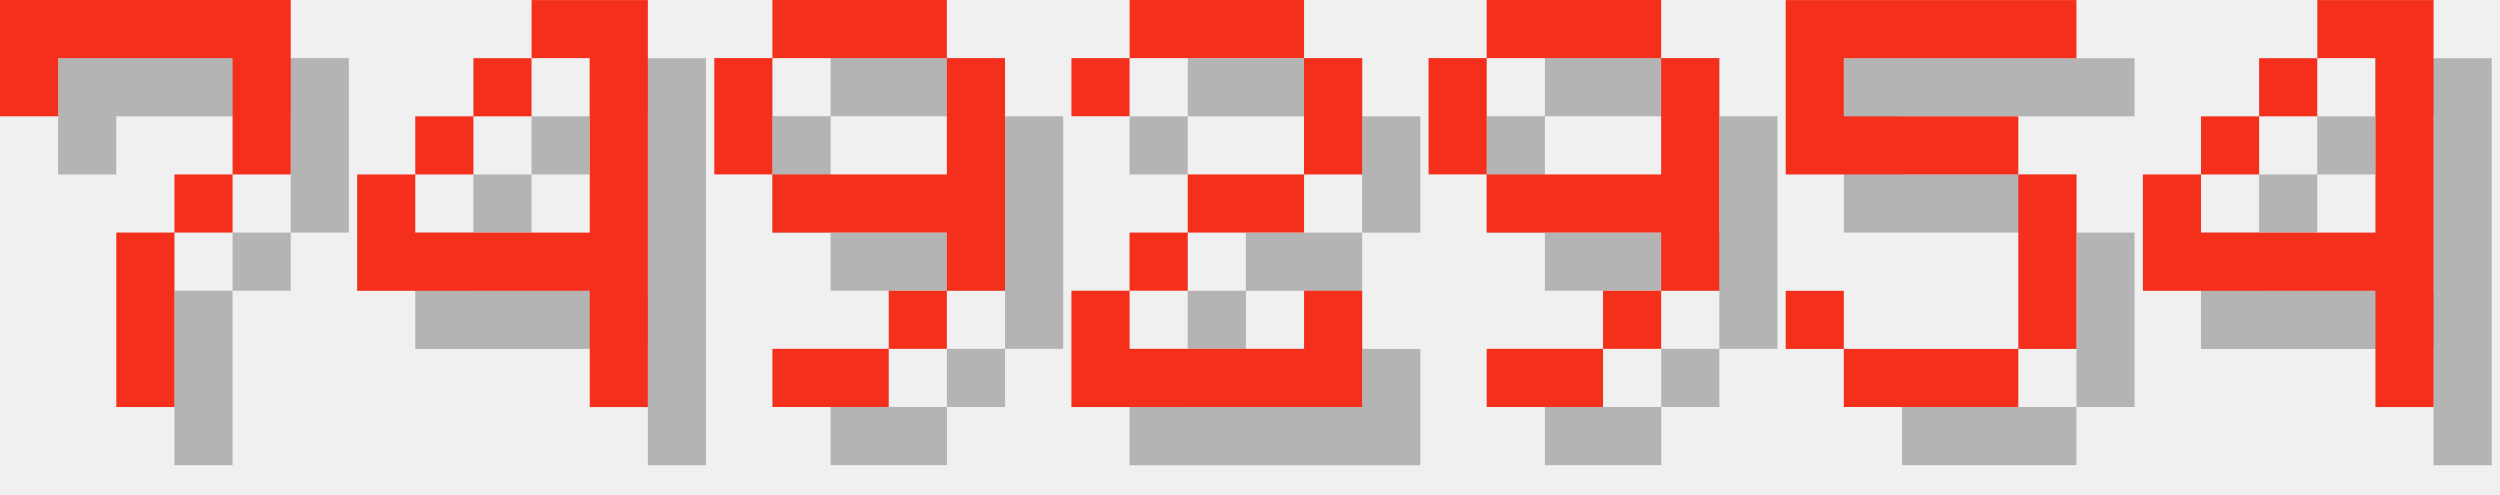
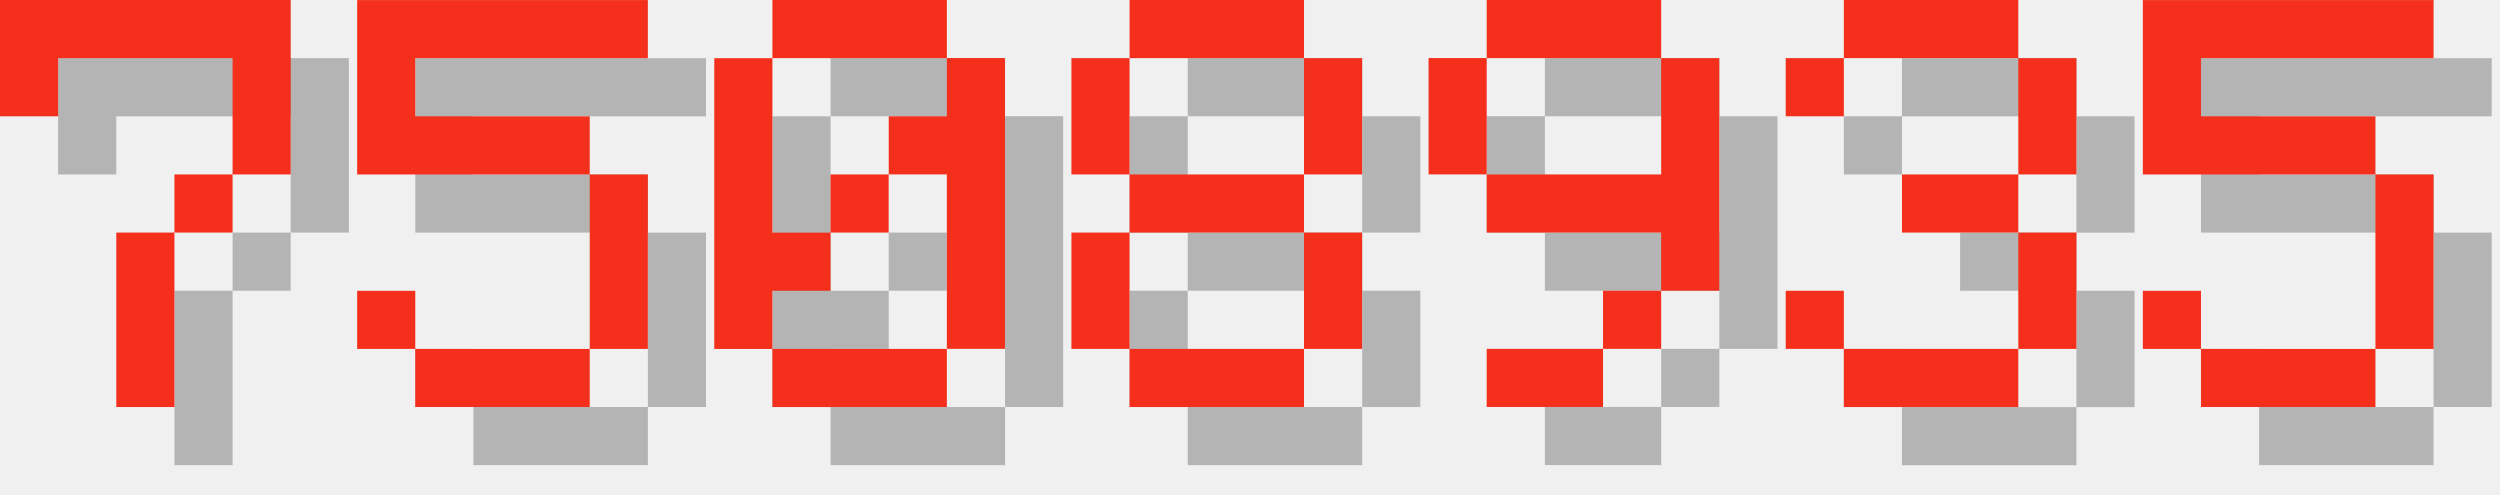
<svg xmlns="http://www.w3.org/2000/svg" version="1.1" width="182.0" height="36">
  <style>
        .text-foreground {
            fill: #F4301C;
        }
        .text-shadow {
            fill: #000000;
            fill-opacity: 0.25;
        }
    </style>
  <g class="digit" id="digit_7" transform="translate(0.0, 0), scale(4)">
    <path id="digit_7_shadow" class="text-shadow" d="m1.058 1.058 2e-6 2.117h1.058v-1.058h3.175v1.058l2e-7 1.058h-1.058v1.058h-1.058l4e-7 3.175 1.058 1e-7v-3.175h1.058v-1.058h1.058l5e-7 -1.058v-2.117z" fill-opacity=".5" style="paint-order:stroke fill markers" />
    <path id="digit_7_fg" class="text-foreground" d="m0 0 2e-6 2.117h1.058v-1.058h3.175v1.058l2e-7 1.058h-1.058v1.058h-1.058l4e-7 3.175 1.058 1e-7v-3.175h1.058v-1.058h1.058l5e-7 -1.058v-2.117z" fill="#fff" style="paint-order:stroke fill markers" />
  </g>
-   <g class="digit" id="digit_4" transform="translate(26.0, 0), scale(4)">
-     <path id="digit_4_shadow" class="text-shadow" d="m4.233 1.058v1.058h1.058v3.175h-3.175v-1.058h-1.058v2.117h4.233v2.117h1.058v-7.408h-2.117zm-2.117 3.175h1.058v-1.058h-1.058v1.058zm1.058-1.058h1.058v-1.058h-1.058v1.058z" fill-opacity=".5" style="paint-order:stroke fill markers" />
-     <path id="digit_4_fg" class="text-foreground" d="m3.175 0v1.058h1.058v3.175h-3.175v-1.058h-1.058v2.117h4.233v2.117h1.058v-7.408h-2.117zm-2.117 3.175h1.058v-1.058h-1.058v1.058zm1.058-1.058h1.058v-1.058h-1.058v1.058z" fill="#fff" style="paint-order:stroke fill markers" />
+   <g class="digit" id="digit_5" transform="translate(26.0, 0), scale(4)">
+     <path id="digit_5_shadow" class="text-shadow" d="m1.058 1.058v3.175h4.233v3.175h-3.175v-1.058h-1.058v1.058h1.058v1.058h3.175v-1.058h1.058v-3.175h-1.058v-1.058h-3.175v-1.058h4.233v-1.058h-5.292z" fill-opacity=".5" style="paint-order:stroke fill markers" />
+     <path id="digit_5_fg" class="text-foreground" d="m0 0v3.175h4.233v3.175h-3.175v-1.058h-1.058v1.058h1.058v1.058h3.175v-1.058h1.058v-3.175h-1.058v-1.058h-3.175v-1.058h4.233v-1.058h-5.292z" fill="#fff" style="paint-order:stroke fill markers" />
  </g>
-   <g class="digit" id="digit_9" transform="translate(52.0, 0), scale(4)">
-     <path id="digit_9_shadow" class="text-shadow" d="m2.117 1.058v1.058h3.175v-1.058h-3.175zm3.175 1.058v2.117h-3.175v1.058h3.175v1.058h1.058v-4.233h-1.058zm0 4.233h-1.058v1.058h1.058v-1.058zm-1.058 1.058h-2.117v1.058h2.117v-1.058zm-2.117-3.175v-2.117h-1.058v2.117h1.058z" fill-opacity=".5" style="paint-order:stroke fill markers" />
-     <path id="digit_9_fg" class="text-foreground" d="m1.058 0v1.058h3.175v-1.058h-3.175zm3.175 1.058v2.117h-3.175v1.058h3.175v1.058h1.058v-4.233h-1.058zm0 4.233h-1.058v1.058h1.058v-1.058zm-1.058 1.058h-2.117v1.058h2.117v-1.058zm-2.117-3.175v-2.117h-1.058v2.117h1.058z" fill="#fff" style="paint-order:stroke fill markers" />
+   <g class="digit" id="digit_0" transform="translate(52.0, 0), scale(4)">
+     <path id="digit_0_shadow" class="text-shadow" d="m2.117 1.058v1.058h3.175v-1.058h-3.175zm3.175 1.058v1.058h-1.058v1.058h1.058v3.175h1.058v-5.292h-1.058zm0 5.292h-3.175v1.058h3.175v-1.058zm-3.175 0v-1.058h1.058v-1.058h-1.058v-3.175h-1.058v5.292h1.058zm1.058-2.117h1.058v-1.058h-1.058v1.058z" fill-opacity=".5" style="paint-order:stroke fill markers" />
+     <path id="digit_0_fg" class="text-foreground" d="m1.058 0v1.058h3.175v-1.058h-3.175zm3.175 1.058v1.058h-1.058v1.058h1.058v3.175h1.058v-5.292h-1.058zm0 5.292h-3.175v1.058h3.175v-1.058zm-3.175 0v-1.058h1.058v-1.058h-1.058v-3.175h-1.058v5.292h1.058zm1.058-2.117h1.058v-1.058h-1.058v1.058z" fill="#fff" style="paint-order:stroke fill markers" />
  </g>
-   <g class="digit" id="digit_2" transform="translate(78.0, 0), scale(4)">
-     <path id="digit_2_shadow" class="text-shadow" d="m1.058 2.117v1.058h1.058v-1.058h3.175v2.117h-2.117v1.058h-1.058v1.058h-1.058v2.117h5.292v-2.117h-1.058v1.058h-3.175v-1.058h1.058v-1.058h2.117v-1.058h1.058v-2.117h-1.058v-1.058h-3.175v1.058h-1.058z" fill-opacity=".5" style="paint-order:stroke fill markers" />
-     <path id="digit_2_fg" class="text-foreground" d="m0 1.058v1.058h1.058v-1.058h3.175v2.117h-2.117v1.058h-1.058v1.058h-1.058v2.117h5.292v-2.117h-1.058v1.058h-3.175v-1.058h1.058v-1.058h2.117v-1.058h1.058v-2.117h-1.058v-1.058h-3.175v1.058h-1.058z" fill="#fff" style="paint-order:stroke fill markers" />
+   <g class="digit" id="digit_8" transform="translate(78.0, 0), scale(4)">
+     <path id="digit_8_shadow" class="text-shadow" d="m2.117 1.058v1.058h3.175v-1.058h-3.175zm3.175 1.058v2.117h1.058v-2.117h-1.058zm0 2.117h-3.175v1.058h3.175v-1.058zm0 1.058v2.117h1.058v-2.117h-1.058zm0 2.117h-3.175v1.058h3.175v-1.058zm-3.175 0v-2.117h-1.058v2.117h1.058zm0-3.175v-2.117h-1.058v2.117h1.058z" fill-opacity=".5" style="paint-order:stroke fill markers" />
+     <path id="digit_8_fg" class="text-foreground" d="m1.058 0v1.058h3.175v-1.058h-3.175zm3.175 1.058v2.117h1.058v-2.117h-1.058zm0 2.117h-3.175v1.058h3.175v-1.058zm0 1.058v2.117h1.058v-2.117h-1.058zm0 2.117h-3.175v1.058h3.175v-1.058zm-3.175 0v-2.117h-1.058v2.117h1.058zm0-3.175v-2.117h-1.058v2.117h1.058z" fill="#fff" style="paint-order:stroke fill markers" />
  </g>
  <g class="digit" id="digit_9" transform="translate(104.0, 0), scale(4)">
    <path id="digit_9_shadow" class="text-shadow" d="m2.117 1.058v1.058h3.175v-1.058h-3.175zm3.175 1.058v2.117h-3.175v1.058h3.175v1.058h1.058v-4.233h-1.058zm0 4.233h-1.058v1.058h1.058v-1.058zm-1.058 1.058h-2.117v1.058h2.117v-1.058zm-2.117-3.175v-2.117h-1.058v2.117h1.058z" fill-opacity=".5" style="paint-order:stroke fill markers" />
    <path id="digit_9_fg" class="text-foreground" d="m1.058 0v1.058h3.175v-1.058h-3.175zm3.175 1.058v2.117h-3.175v1.058h3.175v1.058h1.058v-4.233h-1.058zm0 4.233h-1.058v1.058h1.058v-1.058zm-1.058 1.058h-2.117v1.058h2.117v-1.058zm-2.117-3.175v-2.117h-1.058v2.117h1.058z" fill="#fff" style="paint-order:stroke fill markers" />
  </g>
-   <g class="digit" id="digit_5" transform="translate(130.0, 0), scale(4)">
+   <g class="digit" id="digit_3" transform="translate(130.0, 0), scale(4)">
+     <path id="digit_3_shadow" class="text-shadow" d="m1.058 2.117v1.058h1.058v-1.058h3.175v2.117h-2.117v1.058h2.117v2.117h-3.175v-1.058h-1.058v1.058h1.058v1.058h3.175v-1.058h1.058v-2.117h-1.058v-1.058h1.058v-2.117h-1.058v-1.058h-3.175v1.058h-1.058z" fill-opacity=".5" style="paint-order:stroke fill markers" />
+     <path id="digit_3_fg" class="text-foreground" d="m0 1.058v1.058h1.058v-1.058h3.175v2.117h-2.117v1.058h2.117v2.117h-3.175v-1.058h-1.058v1.058h1.058v1.058h3.175v-1.058h1.058v-2.117h-1.058v-1.058h1.058v-2.117h-1.058v-1.058h-3.175v1.058h-1.058z" fill="#fff" style="paint-order:stroke fill markers" />
+   </g>
+   <g class="digit" id="digit_5" transform="translate(156.0, 0), scale(4)">
    <path id="digit_5_shadow" class="text-shadow" d="m1.058 1.058v3.175h4.233v3.175h-3.175v-1.058h-1.058v1.058h1.058v1.058h3.175v-1.058h1.058v-3.175h-1.058v-1.058h-3.175v-1.058h4.233v-1.058h-5.292z" fill-opacity=".5" style="paint-order:stroke fill markers" />
    <path id="digit_5_fg" class="text-foreground" d="m0 0v3.175h4.233v3.175h-3.175v-1.058h-1.058v1.058h1.058v1.058h3.175v-1.058h1.058v-3.175h-1.058v-1.058h-3.175v-1.058h4.233v-1.058h-5.292z" fill="#fff" style="paint-order:stroke fill markers" />
  </g>
-   <g class="digit" id="digit_4" transform="translate(156.0, 0), scale(4)">
-     <path id="digit_4_shadow" class="text-shadow" d="m4.233 1.058v1.058h1.058v3.175h-3.175v-1.058h-1.058v2.117h4.233v2.117h1.058v-7.408h-2.117zm-2.117 3.175h1.058v-1.058h-1.058v1.058zm1.058-1.058h1.058v-1.058h-1.058v1.058z" fill-opacity=".5" style="paint-order:stroke fill markers" />
-     <path id="digit_4_fg" class="text-foreground" d="m3.175 0v1.058h1.058v3.175h-3.175v-1.058h-1.058v2.117h4.233v2.117h1.058v-7.408h-2.117zm-2.117 3.175h1.058v-1.058h-1.058v1.058zm1.058-1.058h1.058v-1.058h-1.058v1.058z" fill="#fff" style="paint-order:stroke fill markers" />
-   </g>
</svg>
